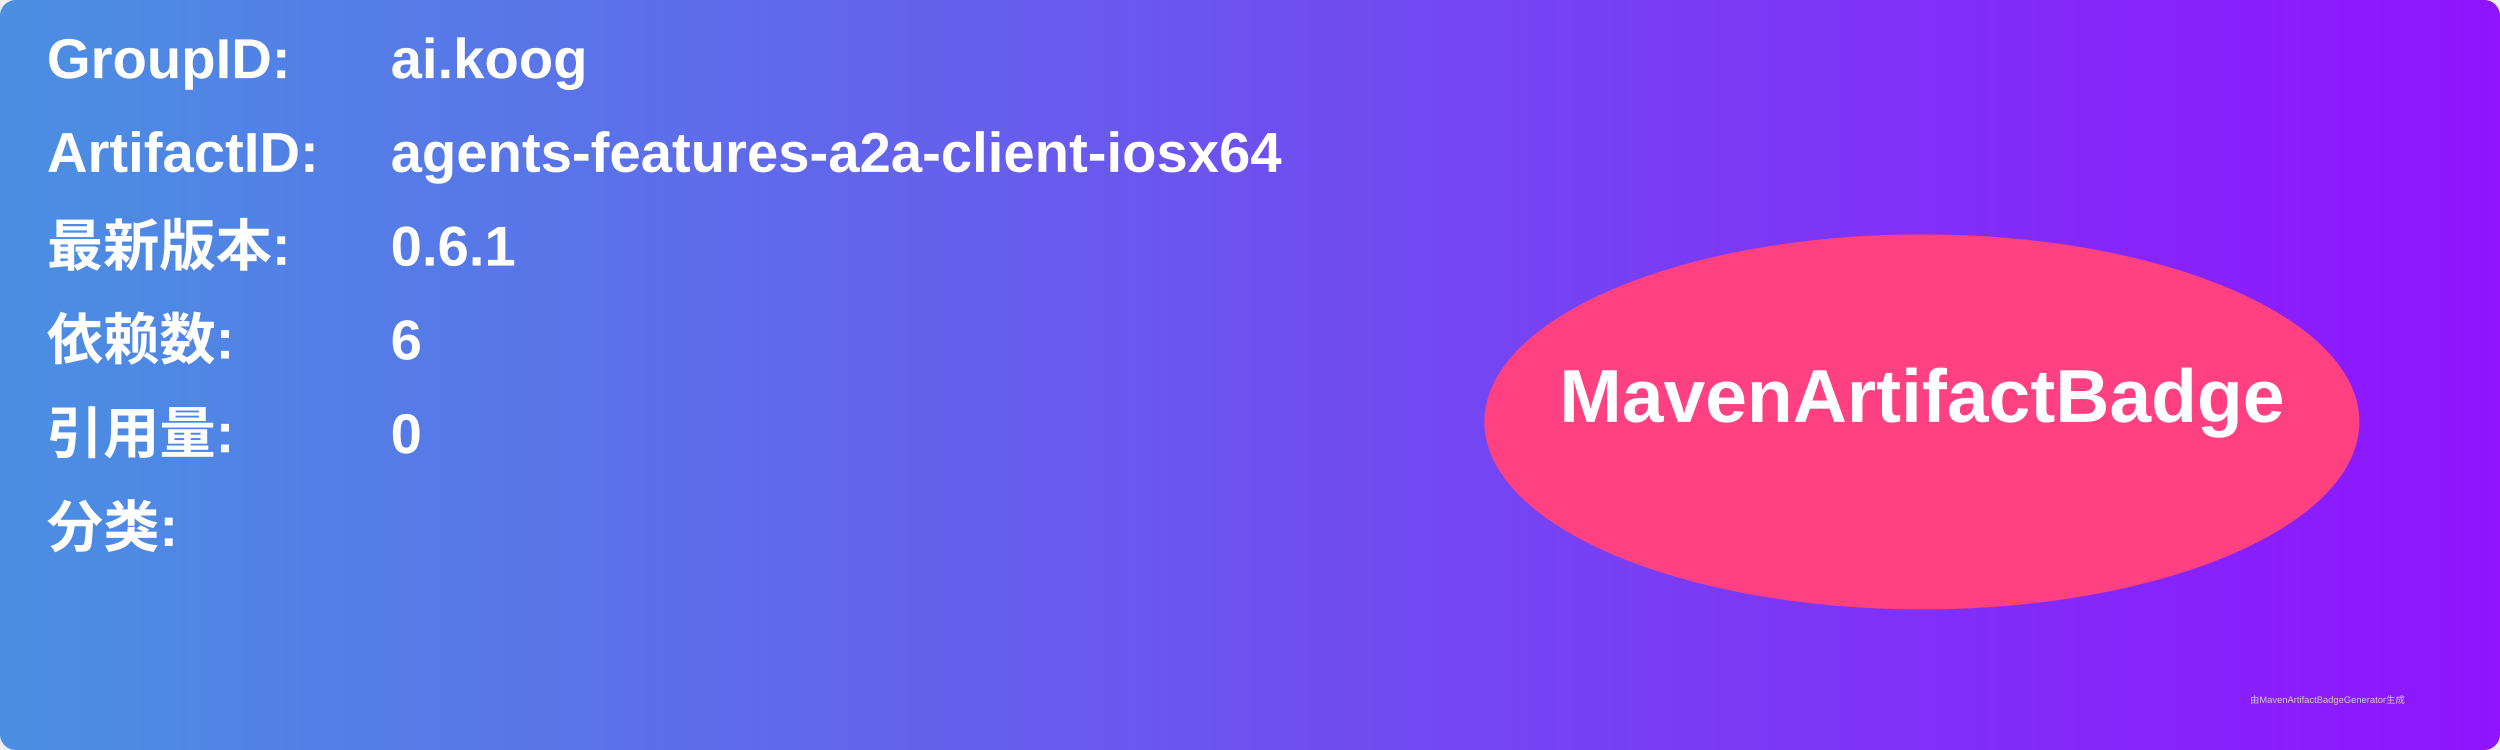
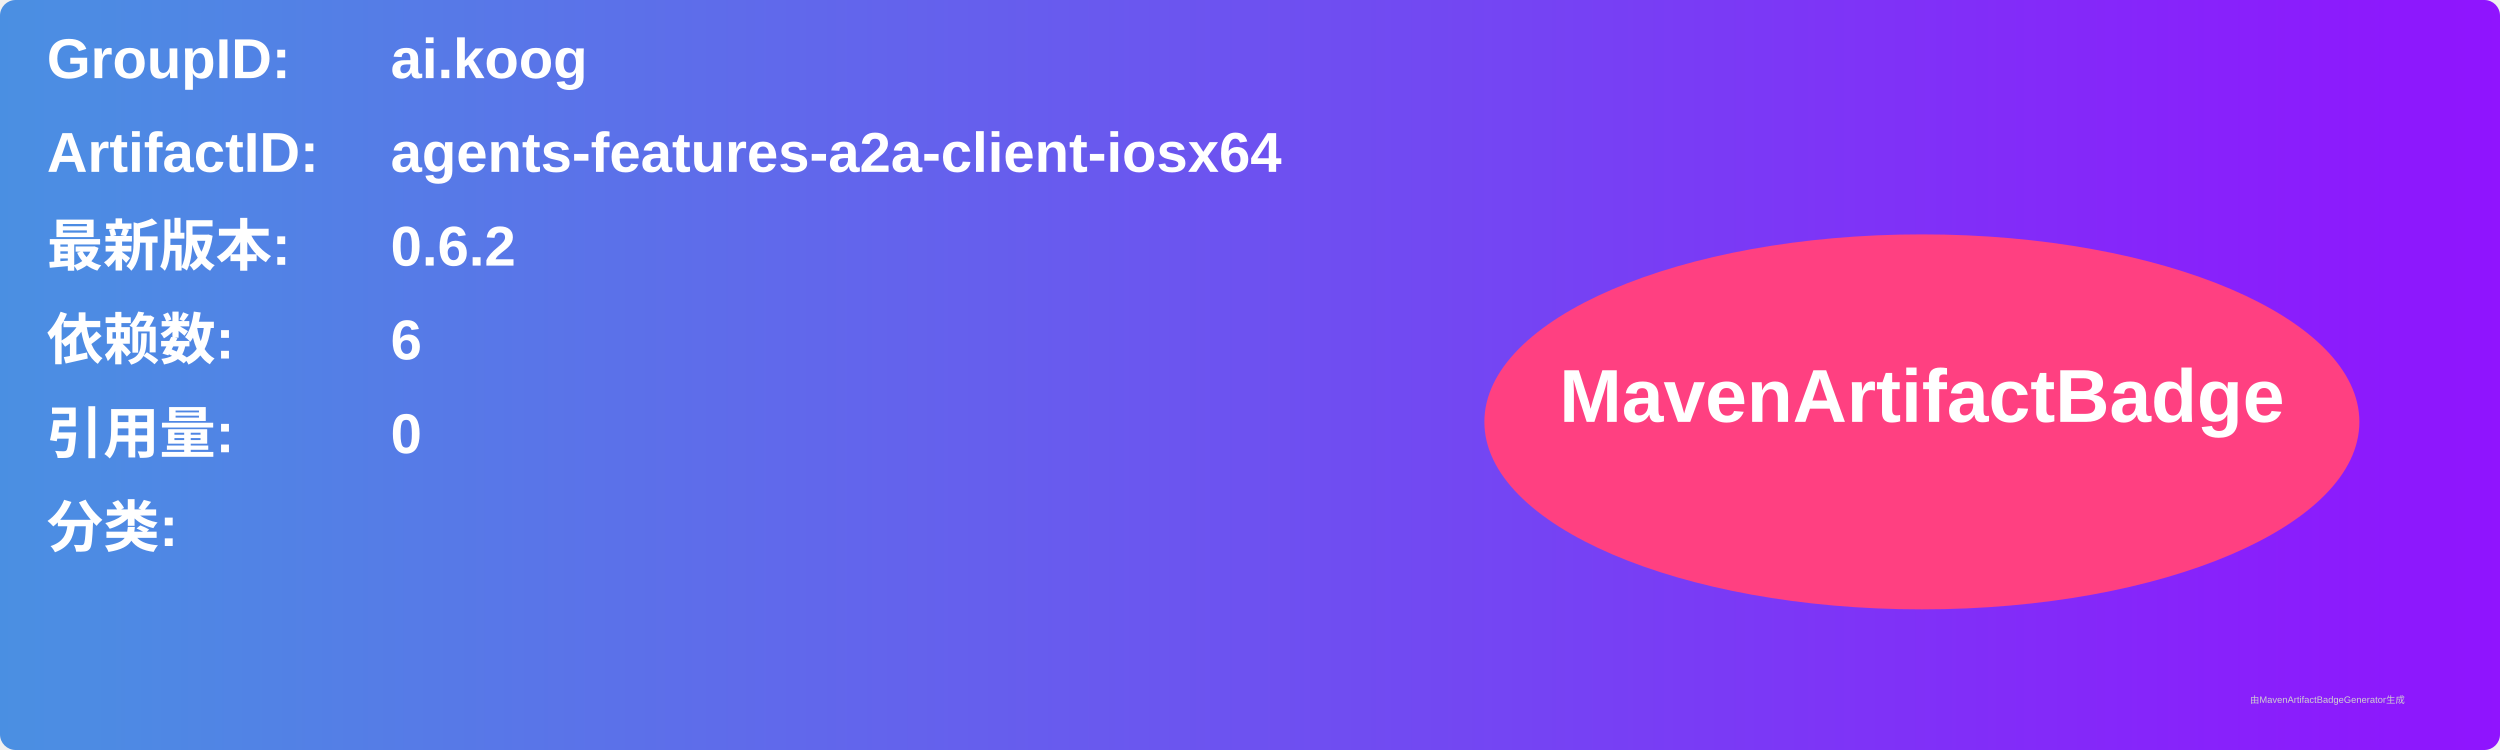
<svg xmlns="http://www.w3.org/2000/svg" width="800" height="240" viewBox="0 0 800 240">
  <linearGradient id="grad" x1="0%" y1="0%" x2="100%" y2="0%">
    <stop offset="0%" stop-color="#4a90e2" />
    <stop offset="100%" stop-color="#9013fe" />
  </linearGradient>
  <rect width="100%" height="100%" rx="5" ry="5" fill="url(#grad)" />
  <g transform="translate(15, 15)">
    <text x="0" y="10" font-family="Arial" font-size="18" fill="white" font-weight="bold" width="260">GroupID:</text>
    <text x="110" y="10" font-family="Arial" font-size="18" fill="white" font-weight="bold" width="460">ai.koog</text>
    <text x="0" y="40" font-family="Arial" font-size="18" fill="white" font-weight="bold" width="260">ArtifactID:</text>
    <text x="110" y="40" font-family="Arial" font-size="18" fill="white" font-weight="bold" width="460">agents-features-a2a-client-iosx64</text>
    <text x="0" y="70" font-family="Arial" font-size="18" fill="white" font-weight="bold">最新版本:</text>
    <text x="110" y="70" font-family="Arial" font-size="18" fill="white" font-weight="bold">
-       <tspan font-weight="bold">0.6.1</tspan>
+       <tspan font-weight="bold">0.6.2</tspan>
    </text>
    <text x="0" y="100" font-family="Arial" font-size="18" fill="white" font-weight="bold">依赖数: </text>
    <text x="110" y="100" font-family="Arial" font-size="18" fill="white">
      <tspan font-weight="bold">6</tspan>
    </text>
    <text x="0" y="130" font-family="Arial" font-size="18" fill="white" font-weight="bold">引用量: </text>
    <text x="110" y="130" font-family="Arial" font-size="18" fill="white">
      <tspan font-weight="bold">0</tspan>
    </text>
    <text x="0" y="160" font-family="Arial" font-size="18" fill="white" font-weight="bold">分类:</text>
    <text x="10" y="190" font-family="Arial" font-size="10" fill="white">
      <tspan font-weight="bold" />
    </text>
    <ellipse cx="600" cy="120" rx="140" ry="60" fill="#ff4081" />
    <text x="600" y="120" text-anchor="middle" font-family="Arial" font-size="24" fill="white" font-weight="bold">MavenArtifactBadge</text>
  </g>
  <text x="720" y="225" font-family="Arial" font-size="3" fill="#d0d0d0">由MavenArtifactBadgeGenerator生成</text>
</svg>
